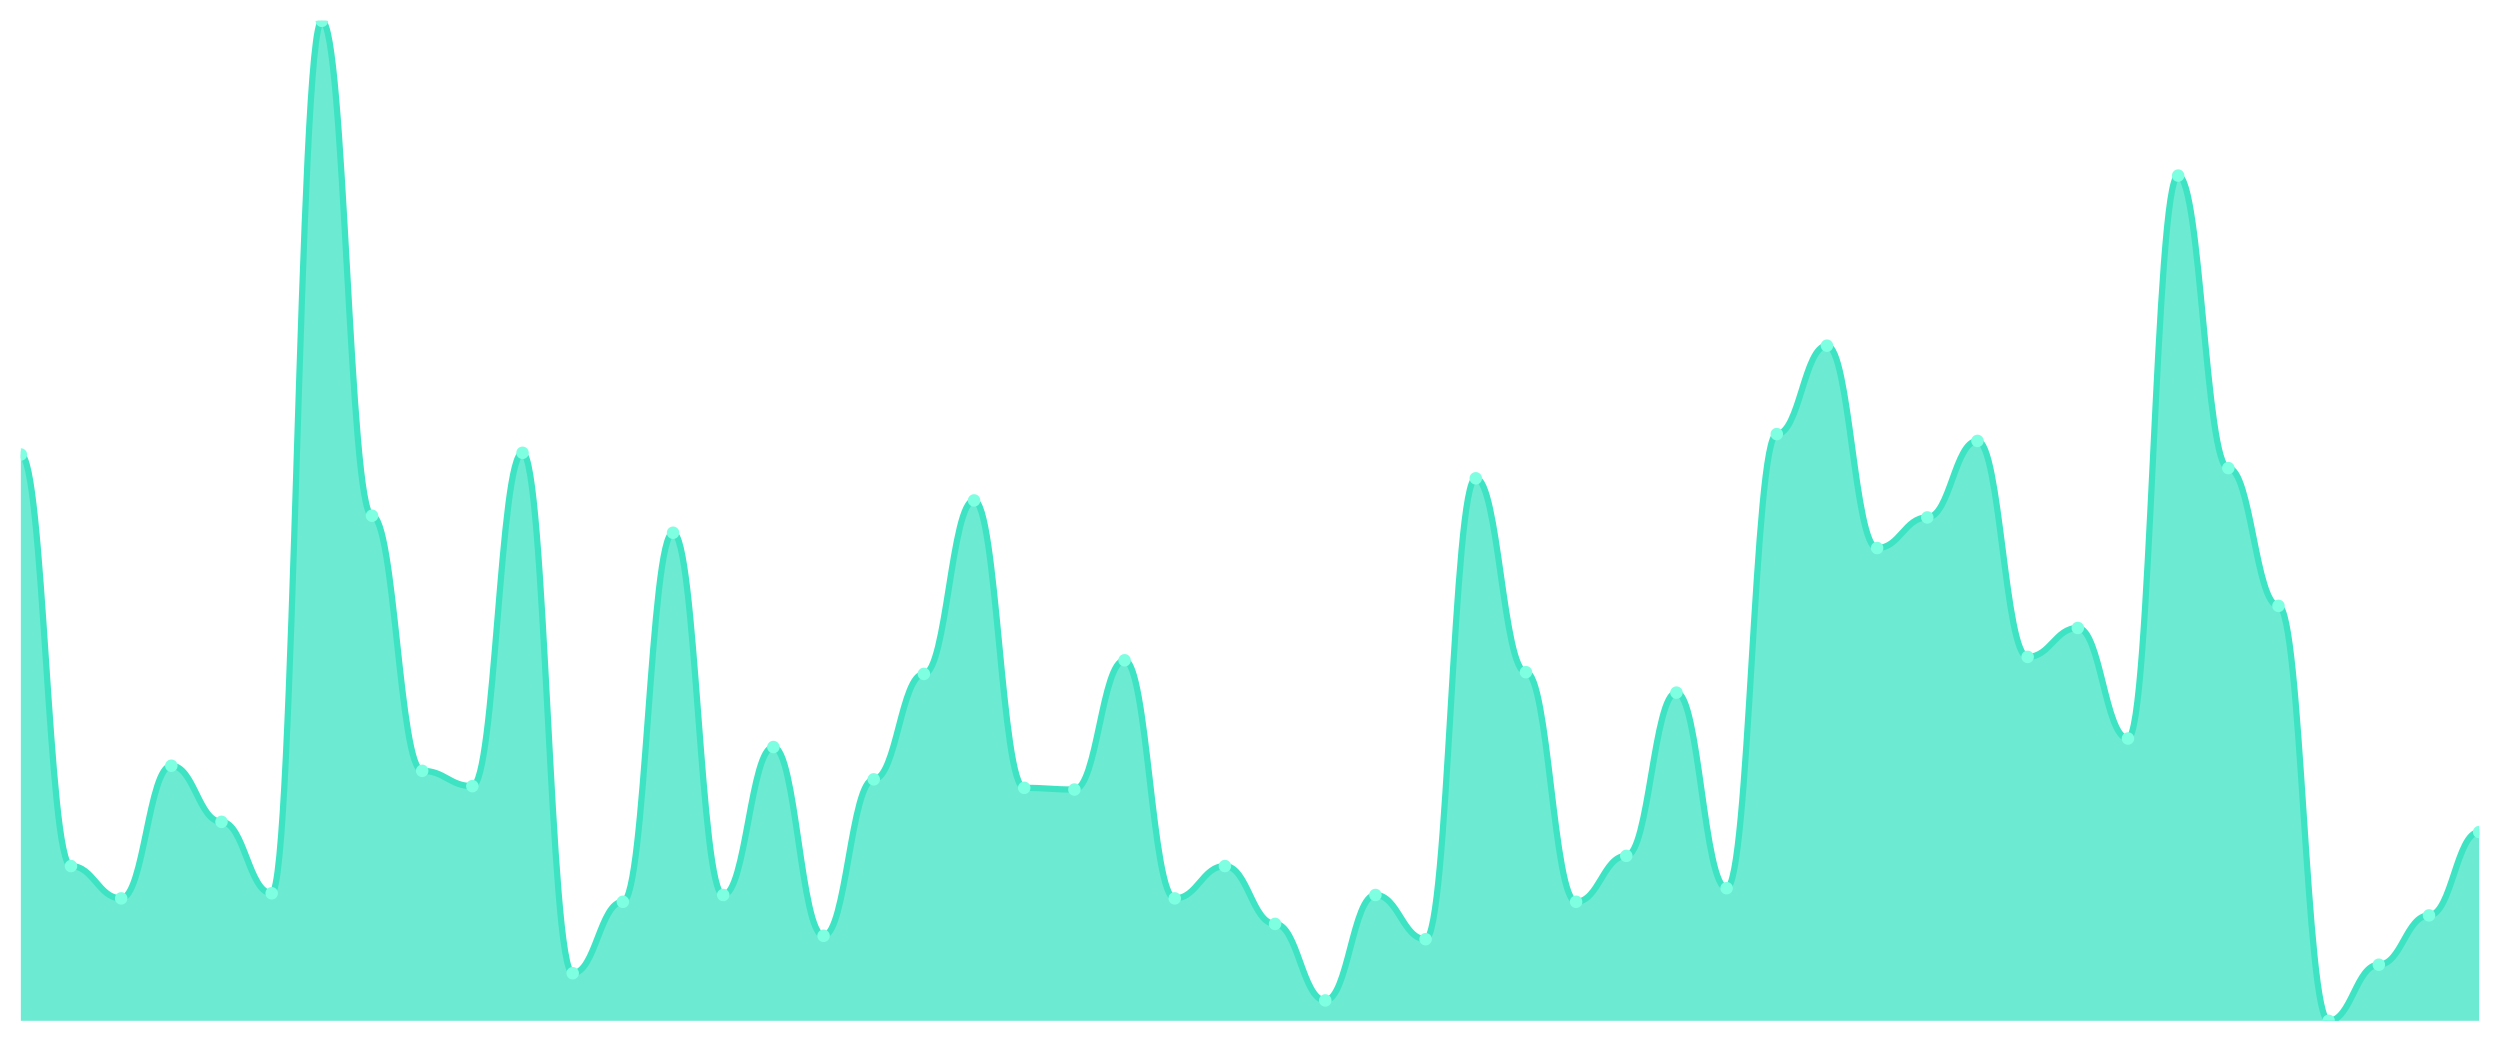
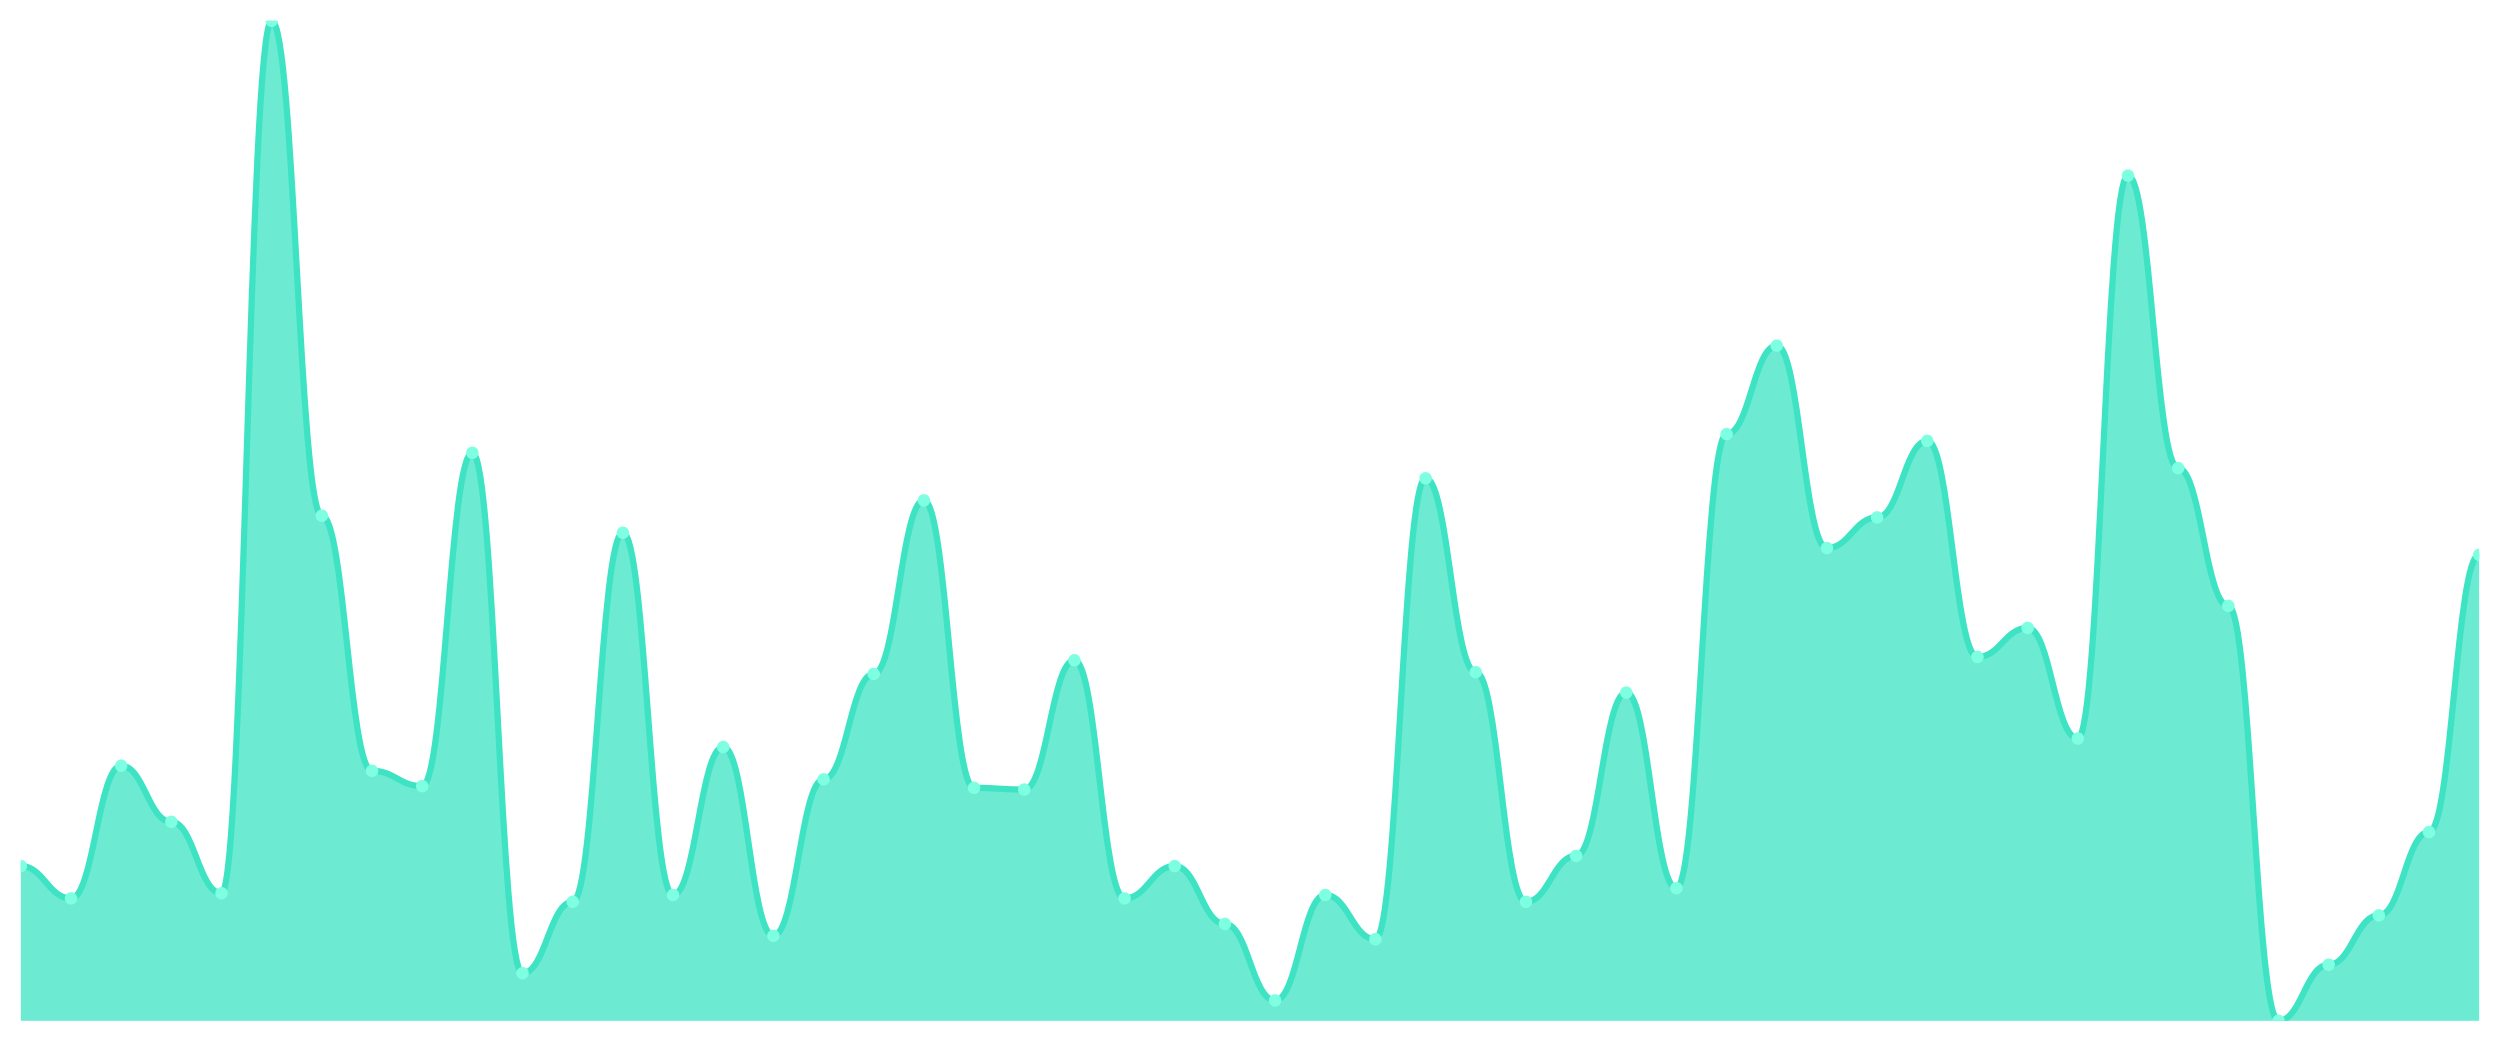
<svg xmlns="http://www.w3.org/2000/svg" viewBox="0 0 1200 500" width="1200" height="500">
  <defs>
    <clipPath id="c">
      <rect x="10" y="10" width="1180" height="480" />
    </clipPath>
  </defs>
  <rect width="1200" height="500" fill="none" />
  <g clip-path="url(#c)">
-     <path d="M 10,490 L 10,218.163 C 20.837,218.163 23.245,415.714 34.082,415.714 C 44.918,415.714 47.327,431.224 58.163,431.224 C 69,431.224 71.408,367.551 82.245,367.551 C 93.082,367.551 95.49,394.49 106.327,394.49 C 117.163,394.49 119.571,428.776 130.408,428.776 C 141.245,428.776 143.653,10 154.49,10 C 165.327,10 167.735,247.551 178.571,247.551 C 189.408,247.551 191.816,370 202.653,370 C 213.49,370 215.898,377.347 226.735,377.347 C 237.571,377.347 239.98,217.347 250.816,217.347 C 261.653,217.347 264.061,467.143 274.898,467.143 C 285.735,467.143 288.143,432.857 298.98,432.857 C 309.816,432.857 312.224,255.714 323.061,255.714 C 333.898,255.714 336.306,429.592 347.143,429.592 C 357.98,429.592 360.388,358.571 371.224,358.571 C 382.061,358.571 384.469,449.184 395.306,449.184 C 406.143,449.184 408.551,374.082 419.388,374.082 C 430.224,374.082 432.633,323.469 443.469,323.469 C 454.306,323.469 456.714,240.204 467.551,240.204 C 478.388,240.204 480.796,378.163 491.633,378.163 C 502.469,378.163 504.878,378.98 515.714,378.98 C 526.551,378.98 528.959,316.939 539.796,316.939 C 550.633,316.939 553.041,431.224 563.878,431.224 C 574.714,431.224 577.122,415.714 587.959,415.714 C 598.796,415.714 601.204,443.469 612.041,443.469 C 622.878,443.469 625.286,480.204 636.122,480.204 C 646.959,480.204 649.367,429.592 660.204,429.592 C 671.041,429.592 673.449,450.816 684.286,450.816 C 695.122,450.816 697.531,229.592 708.367,229.592 C 719.204,229.592 721.612,322.653 732.449,322.653 C 743.286,322.653 745.694,432.857 756.531,432.857 C 767.367,432.857 769.776,410.816 780.612,410.816 C 791.449,410.816 793.857,332.449 804.694,332.449 C 815.531,332.449 817.939,426.327 828.776,426.327 C 839.612,426.327 842.02,208.367 852.857,208.367 C 863.694,208.367 866.102,165.918 876.939,165.918 C 887.776,165.918 890.184,263.061 901.02,263.061 C 911.857,263.061 914.265,248.367 925.102,248.367 C 935.939,248.367 938.347,211.633 949.184,211.633 C 960.02,211.633 962.429,315.306 973.265,315.306 C 984.102,315.306 986.51,301.429 997.347,301.429 C 1008.184,301.429 1010.592,354.49 1021.429,354.49 C 1032.265,354.49 1034.673,84.286 1045.51,84.286 C 1056.347,84.286 1058.755,224.694 1069.592,224.694 C 1080.429,224.694 1082.837,290.816 1093.673,290.816 C 1104.51,290.816 1106.918,490 1117.755,490 C 1128.592,490 1131,463.061 1141.837,463.061 C 1152.673,463.061 1155.082,439.388 1165.918,439.388 C 1176.755,439.388 1179.163,399.388 1190,399.388 L 1190,490 Z" fill="rgba(61,227,195,0.75)" />
-     <path d="M 10,218.163 C 20.837,218.163 23.245,415.714 34.082,415.714 C 44.918,415.714 47.327,431.224 58.163,431.224 C 69,431.224 71.408,367.551 82.245,367.551 C 93.082,367.551 95.49,394.49 106.327,394.49 C 117.163,394.49 119.571,428.776 130.408,428.776 C 141.245,428.776 143.653,10 154.49,10 C 165.327,10 167.735,247.551 178.571,247.551 C 189.408,247.551 191.816,370 202.653,370 C 213.49,370 215.898,377.347 226.735,377.347 C 237.571,377.347 239.98,217.347 250.816,217.347 C 261.653,217.347 264.061,467.143 274.898,467.143 C 285.735,467.143 288.143,432.857 298.98,432.857 C 309.816,432.857 312.224,255.714 323.061,255.714 C 333.898,255.714 336.306,429.592 347.143,429.592 C 357.98,429.592 360.388,358.571 371.224,358.571 C 382.061,358.571 384.469,449.184 395.306,449.184 C 406.143,449.184 408.551,374.082 419.388,374.082 C 430.224,374.082 432.633,323.469 443.469,323.469 C 454.306,323.469 456.714,240.204 467.551,240.204 C 478.388,240.204 480.796,378.163 491.633,378.163 C 502.469,378.163 504.878,378.98 515.714,378.98 C 526.551,378.98 528.959,316.939 539.796,316.939 C 550.633,316.939 553.041,431.224 563.878,431.224 C 574.714,431.224 577.122,415.714 587.959,415.714 C 598.796,415.714 601.204,443.469 612.041,443.469 C 622.878,443.469 625.286,480.204 636.122,480.204 C 646.959,480.204 649.367,429.592 660.204,429.592 C 671.041,429.592 673.449,450.816 684.286,450.816 C 695.122,450.816 697.531,229.592 708.367,229.592 C 719.204,229.592 721.612,322.653 732.449,322.653 C 743.286,322.653 745.694,432.857 756.531,432.857 C 767.367,432.857 769.776,410.816 780.612,410.816 C 791.449,410.816 793.857,332.449 804.694,332.449 C 815.531,332.449 817.939,426.327 828.776,426.327 C 839.612,426.327 842.02,208.367 852.857,208.367 C 863.694,208.367 866.102,165.918 876.939,165.918 C 887.776,165.918 890.184,263.061 901.02,263.061 C 911.857,263.061 914.265,248.367 925.102,248.367 C 935.939,248.367 938.347,211.633 949.184,211.633 C 960.02,211.633 962.429,315.306 973.265,315.306 C 984.102,315.306 986.51,301.429 997.347,301.429 C 1008.184,301.429 1010.592,354.49 1021.429,354.49 C 1032.265,354.49 1034.673,84.286 1045.51,84.286 C 1056.347,84.286 1058.755,224.694 1069.592,224.694 C 1080.429,224.694 1082.837,290.816 1093.673,290.816 C 1104.51,290.816 1106.918,490 1117.755,490 C 1128.592,490 1131,463.061 1141.837,463.061 C 1152.673,463.061 1155.082,439.388 1165.918,439.388 C 1176.755,439.388 1179.163,399.388 1190,399.388" fill="none" stroke="#3de3c3" stroke-width="3" stroke-linecap="round" stroke-linejoin="round" />
-     <circle cx="10" cy="218.163" r="3" fill="#7fffe1" />
-     <circle cx="34.082" cy="415.714" r="3" fill="#7fffe1" />
-     <circle cx="58.163" cy="431.224" r="3" fill="#7fffe1" />
-     <circle cx="82.245" cy="367.551" r="3" fill="#7fffe1" />
-     <circle cx="106.327" cy="394.49" r="3" fill="#7fffe1" />
-     <circle cx="130.408" cy="428.776" r="3" fill="#7fffe1" />
-     <circle cx="154.49" cy="10" r="3" fill="#7fffe1" />
-     <circle cx="178.571" cy="247.551" r="3" fill="#7fffe1" />
-     <circle cx="202.653" cy="370" r="3" fill="#7fffe1" />
-     <circle cx="226.735" cy="377.347" r="3" fill="#7fffe1" />
-     <circle cx="250.816" cy="217.347" r="3" fill="#7fffe1" />
-     <circle cx="274.898" cy="467.143" r="3" fill="#7fffe1" />
-     <circle cx="298.98" cy="432.857" r="3" fill="#7fffe1" />
-     <circle cx="323.061" cy="255.714" r="3" fill="#7fffe1" />
-     <circle cx="347.143" cy="429.592" r="3" fill="#7fffe1" />
-     <circle cx="371.224" cy="358.571" r="3" fill="#7fffe1" />
-     <circle cx="395.306" cy="449.184" r="3" fill="#7fffe1" />
-     <circle cx="419.388" cy="374.082" r="3" fill="#7fffe1" />
-     <circle cx="443.469" cy="323.469" r="3" fill="#7fffe1" />
-     <circle cx="467.551" cy="240.204" r="3" fill="#7fffe1" />
-     <circle cx="491.633" cy="378.163" r="3" fill="#7fffe1" />
-     <circle cx="515.714" cy="378.98" r="3" fill="#7fffe1" />
-     <circle cx="539.796" cy="316.939" r="3" fill="#7fffe1" />
-     <circle cx="563.878" cy="431.224" r="3" fill="#7fffe1" />
-     <circle cx="587.959" cy="415.714" r="3" fill="#7fffe1" />
-     <circle cx="612.041" cy="443.469" r="3" fill="#7fffe1" />
-     <circle cx="636.122" cy="480.204" r="3" fill="#7fffe1" />
-     <circle cx="660.204" cy="429.592" r="3" fill="#7fffe1" />
-     <circle cx="684.286" cy="450.816" r="3" fill="#7fffe1" />
-     <circle cx="708.367" cy="229.592" r="3" fill="#7fffe1" />
-     <circle cx="732.449" cy="322.653" r="3" fill="#7fffe1" />
-     <circle cx="756.531" cy="432.857" r="3" fill="#7fffe1" />
-     <circle cx="780.612" cy="410.816" r="3" fill="#7fffe1" />
-     <circle cx="804.694" cy="332.449" r="3" fill="#7fffe1" />
-     <circle cx="828.776" cy="426.327" r="3" fill="#7fffe1" />
-     <circle cx="852.857" cy="208.367" r="3" fill="#7fffe1" />
-     <circle cx="876.939" cy="165.918" r="3" fill="#7fffe1" />
-     <circle cx="901.02" cy="263.061" r="3" fill="#7fffe1" />
-     <circle cx="925.102" cy="248.367" r="3" fill="#7fffe1" />
-     <circle cx="949.184" cy="211.633" r="3" fill="#7fffe1" />
-     <circle cx="973.265" cy="315.306" r="3" fill="#7fffe1" />
-     <circle cx="997.347" cy="301.429" r="3" fill="#7fffe1" />
-     <circle cx="1021.429" cy="354.49" r="3" fill="#7fffe1" />
-     <circle cx="1045.51" cy="84.286" r="3" fill="#7fffe1" />
-     <circle cx="1069.592" cy="224.694" r="3" fill="#7fffe1" />
-     <circle cx="1093.673" cy="290.816" r="3" fill="#7fffe1" />
-     <circle cx="1117.755" cy="490" r="3" fill="#7fffe1" />
-     <circle cx="1141.837" cy="463.061" r="3" fill="#7fffe1" />
-     <circle cx="1165.918" cy="439.388" r="3" fill="#7fffe1" />
-     <circle cx="1190" cy="399.388" r="3" fill="#7fffe1" />
+     <path d="M 10,490 L 10,415.714 C 20.837,415.714 23.245,431.224 34.082,431.224 C 44.918,431.224 47.327,367.551 58.163,367.551 C 69,367.551 71.408,394.49 82.245,394.49 C 93.082,394.49 95.49,428.776 106.327,428.776 C 117.163,428.776 119.571,10 130.408,10 C 141.245,10 143.653,247.551 154.49,247.551 C 165.327,247.551 167.735,370 178.571,370 C 189.408,370 191.816,377.347 202.653,377.347 C 213.49,377.347 215.898,217.347 226.735,217.347 C 237.571,217.347 239.98,467.143 250.816,467.143 C 261.653,467.143 264.061,432.857 274.898,432.857 C 285.735,432.857 288.143,255.714 298.98,255.714 C 309.816,255.714 312.224,429.592 323.061,429.592 C 333.898,429.592 336.306,358.571 347.143,358.571 C 357.98,358.571 360.388,449.184 371.224,449.184 C 382.061,449.184 384.469,374.082 395.306,374.082 C 406.143,374.082 408.551,323.469 419.388,323.469 C 430.224,323.469 432.633,240.204 443.469,240.204 C 454.306,240.204 456.714,378.163 467.551,378.163 C 478.388,378.163 480.796,378.98 491.633,378.98 C 502.469,378.98 504.878,316.939 515.714,316.939 C 526.551,316.939 528.959,431.224 539.796,431.224 C 550.633,431.224 553.041,415.714 563.878,415.714 C 574.714,415.714 577.122,443.469 587.959,443.469 C 598.796,443.469 601.204,480.204 612.041,480.204 C 622.878,480.204 625.286,429.592 636.122,429.592 C 646.959,429.592 649.367,450.816 660.204,450.816 C 671.041,450.816 673.449,229.592 684.286,229.592 C 695.122,229.592 697.531,322.653 708.367,322.653 C 719.204,322.653 721.612,432.857 732.449,432.857 C 743.286,432.857 745.694,410.816 756.531,410.816 C 767.367,410.816 769.776,332.449 780.612,332.449 C 791.449,332.449 793.857,426.327 804.694,426.327 C 815.531,426.327 817.939,208.367 828.776,208.367 C 839.612,208.367 842.02,165.918 852.857,165.918 C 863.694,165.918 866.102,263.061 876.939,263.061 C 887.776,263.061 890.184,248.367 901.02,248.367 C 911.857,248.367 914.265,211.633 925.102,211.633 C 935.939,211.633 938.347,315.306 949.184,315.306 C 960.02,315.306 962.429,301.429 973.265,301.429 C 984.102,301.429 986.51,354.49 997.347,354.49 C 1008.184,354.49 1010.592,84.286 1021.429,84.286 C 1032.265,84.286 1034.673,224.694 1045.51,224.694 C 1056.347,224.694 1058.755,290.816 1069.592,290.816 C 1080.429,290.816 1082.837,490 1093.673,490 C 1104.51,490 1106.918,463.061 1117.755,463.061 C 1128.592,463.061 1131,439.388 1141.837,439.388 C 1152.673,439.388 1155.082,399.388 1165.918,399.388 C 1176.755,399.388 1179.163,266.327 1190,266.327 L 1190,490 Z" fill="rgba(61,227,195,0.75)" />
+     <path d="M 10,415.714 C 20.837,415.714 23.245,431.224 34.082,431.224 C 44.918,431.224 47.327,367.551 58.163,367.551 C 69,367.551 71.408,394.49 82.245,394.49 C 93.082,394.49 95.49,428.776 106.327,428.776 C 117.163,428.776 119.571,10 130.408,10 C 141.245,10 143.653,247.551 154.49,247.551 C 165.327,247.551 167.735,370 178.571,370 C 189.408,370 191.816,377.347 202.653,377.347 C 213.49,377.347 215.898,217.347 226.735,217.347 C 237.571,217.347 239.98,467.143 250.816,467.143 C 261.653,467.143 264.061,432.857 274.898,432.857 C 285.735,432.857 288.143,255.714 298.98,255.714 C 309.816,255.714 312.224,429.592 323.061,429.592 C 333.898,429.592 336.306,358.571 347.143,358.571 C 357.98,358.571 360.388,449.184 371.224,449.184 C 382.061,449.184 384.469,374.082 395.306,374.082 C 406.143,374.082 408.551,323.469 419.388,323.469 C 430.224,323.469 432.633,240.204 443.469,240.204 C 454.306,240.204 456.714,378.163 467.551,378.163 C 478.388,378.163 480.796,378.98 491.633,378.98 C 502.469,378.98 504.878,316.939 515.714,316.939 C 526.551,316.939 528.959,431.224 539.796,431.224 C 550.633,431.224 553.041,415.714 563.878,415.714 C 574.714,415.714 577.122,443.469 587.959,443.469 C 598.796,443.469 601.204,480.204 612.041,480.204 C 622.878,480.204 625.286,429.592 636.122,429.592 C 646.959,429.592 649.367,450.816 660.204,450.816 C 671.041,450.816 673.449,229.592 684.286,229.592 C 695.122,229.592 697.531,322.653 708.367,322.653 C 719.204,322.653 721.612,432.857 732.449,432.857 C 743.286,432.857 745.694,410.816 756.531,410.816 C 767.367,410.816 769.776,332.449 780.612,332.449 C 791.449,332.449 793.857,426.327 804.694,426.327 C 815.531,426.327 817.939,208.367 828.776,208.367 C 839.612,208.367 842.02,165.918 852.857,165.918 C 863.694,165.918 866.102,263.061 876.939,263.061 C 887.776,263.061 890.184,248.367 901.02,248.367 C 911.857,248.367 914.265,211.633 925.102,211.633 C 935.939,211.633 938.347,315.306 949.184,315.306 C 960.02,315.306 962.429,301.429 973.265,301.429 C 984.102,301.429 986.51,354.49 997.347,354.49 C 1008.184,354.49 1010.592,84.286 1021.429,84.286 C 1032.265,84.286 1034.673,224.694 1045.51,224.694 C 1056.347,224.694 1058.755,290.816 1069.592,290.816 C 1080.429,290.816 1082.837,490 1093.673,490 C 1104.51,490 1106.918,463.061 1117.755,463.061 C 1128.592,463.061 1131,439.388 1141.837,439.388 C 1152.673,439.388 1155.082,399.388 1165.918,399.388 C 1176.755,399.388 1179.163,266.327 1190,266.327" fill="none" stroke="#3de3c3" stroke-width="3" stroke-linecap="round" stroke-linejoin="round" />
+     <circle cx="10" cy="415.714" r="3" fill="#7fffe1" />
+     <circle cx="34.082" cy="431.224" r="3" fill="#7fffe1" />
+     <circle cx="58.163" cy="367.551" r="3" fill="#7fffe1" />
+     <circle cx="82.245" cy="394.49" r="3" fill="#7fffe1" />
+     <circle cx="106.327" cy="428.776" r="3" fill="#7fffe1" />
+     <circle cx="130.408" cy="10" r="3" fill="#7fffe1" />
+     <circle cx="154.49" cy="247.551" r="3" fill="#7fffe1" />
+     <circle cx="178.571" cy="370" r="3" fill="#7fffe1" />
+     <circle cx="202.653" cy="377.347" r="3" fill="#7fffe1" />
+     <circle cx="226.735" cy="217.347" r="3" fill="#7fffe1" />
+     <circle cx="250.816" cy="467.143" r="3" fill="#7fffe1" />
+     <circle cx="274.898" cy="432.857" r="3" fill="#7fffe1" />
+     <circle cx="298.98" cy="255.714" r="3" fill="#7fffe1" />
+     <circle cx="323.061" cy="429.592" r="3" fill="#7fffe1" />
+     <circle cx="347.143" cy="358.571" r="3" fill="#7fffe1" />
+     <circle cx="371.224" cy="449.184" r="3" fill="#7fffe1" />
+     <circle cx="395.306" cy="374.082" r="3" fill="#7fffe1" />
+     <circle cx="419.388" cy="323.469" r="3" fill="#7fffe1" />
+     <circle cx="443.469" cy="240.204" r="3" fill="#7fffe1" />
+     <circle cx="467.551" cy="378.163" r="3" fill="#7fffe1" />
+     <circle cx="491.633" cy="378.98" r="3" fill="#7fffe1" />
+     <circle cx="515.714" cy="316.939" r="3" fill="#7fffe1" />
+     <circle cx="539.796" cy="431.224" r="3" fill="#7fffe1" />
+     <circle cx="563.878" cy="415.714" r="3" fill="#7fffe1" />
+     <circle cx="587.959" cy="443.469" r="3" fill="#7fffe1" />
+     <circle cx="612.041" cy="480.204" r="3" fill="#7fffe1" />
+     <circle cx="636.122" cy="429.592" r="3" fill="#7fffe1" />
+     <circle cx="660.204" cy="450.816" r="3" fill="#7fffe1" />
+     <circle cx="684.286" cy="229.592" r="3" fill="#7fffe1" />
+     <circle cx="708.367" cy="322.653" r="3" fill="#7fffe1" />
+     <circle cx="732.449" cy="432.857" r="3" fill="#7fffe1" />
+     <circle cx="756.531" cy="410.816" r="3" fill="#7fffe1" />
+     <circle cx="780.612" cy="332.449" r="3" fill="#7fffe1" />
+     <circle cx="804.694" cy="426.327" r="3" fill="#7fffe1" />
+     <circle cx="828.776" cy="208.367" r="3" fill="#7fffe1" />
+     <circle cx="852.857" cy="165.918" r="3" fill="#7fffe1" />
+     <circle cx="876.939" cy="263.061" r="3" fill="#7fffe1" />
+     <circle cx="901.02" cy="248.367" r="3" fill="#7fffe1" />
+     <circle cx="925.102" cy="211.633" r="3" fill="#7fffe1" />
+     <circle cx="949.184" cy="315.306" r="3" fill="#7fffe1" />
+     <circle cx="973.265" cy="301.429" r="3" fill="#7fffe1" />
+     <circle cx="997.347" cy="354.49" r="3" fill="#7fffe1" />
+     <circle cx="1021.429" cy="84.286" r="3" fill="#7fffe1" />
+     <circle cx="1045.51" cy="224.694" r="3" fill="#7fffe1" />
+     <circle cx="1069.592" cy="290.816" r="3" fill="#7fffe1" />
+     <circle cx="1093.673" cy="490" r="3" fill="#7fffe1" />
+     <circle cx="1117.755" cy="463.061" r="3" fill="#7fffe1" />
+     <circle cx="1141.837" cy="439.388" r="3" fill="#7fffe1" />
+     <circle cx="1165.918" cy="399.388" r="3" fill="#7fffe1" />
+     <circle cx="1190" cy="266.327" r="3" fill="#7fffe1" />
  </g>
</svg>
